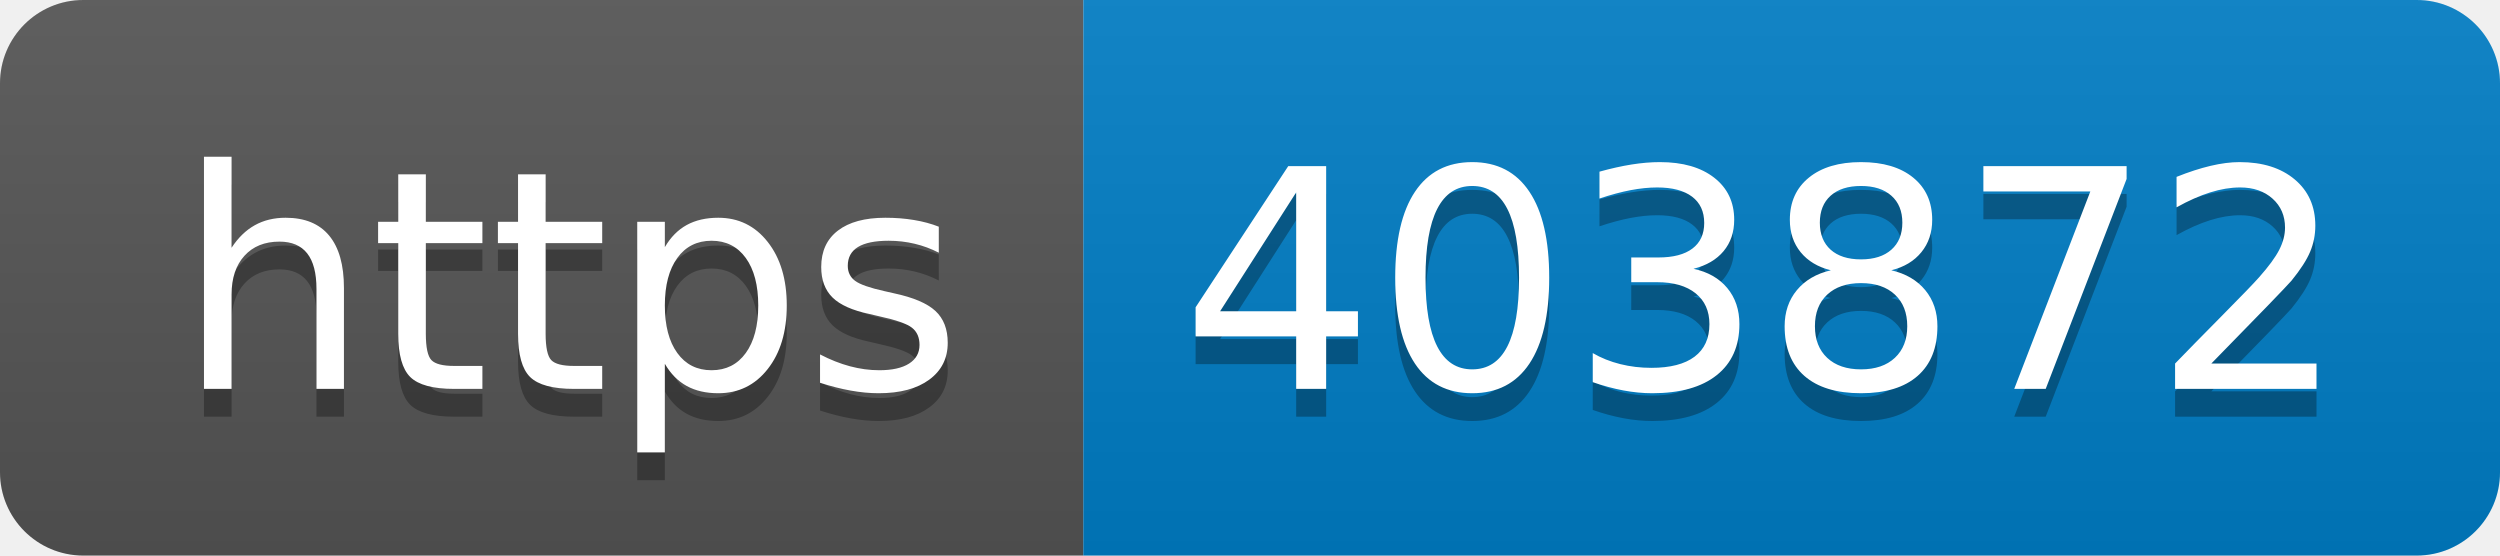
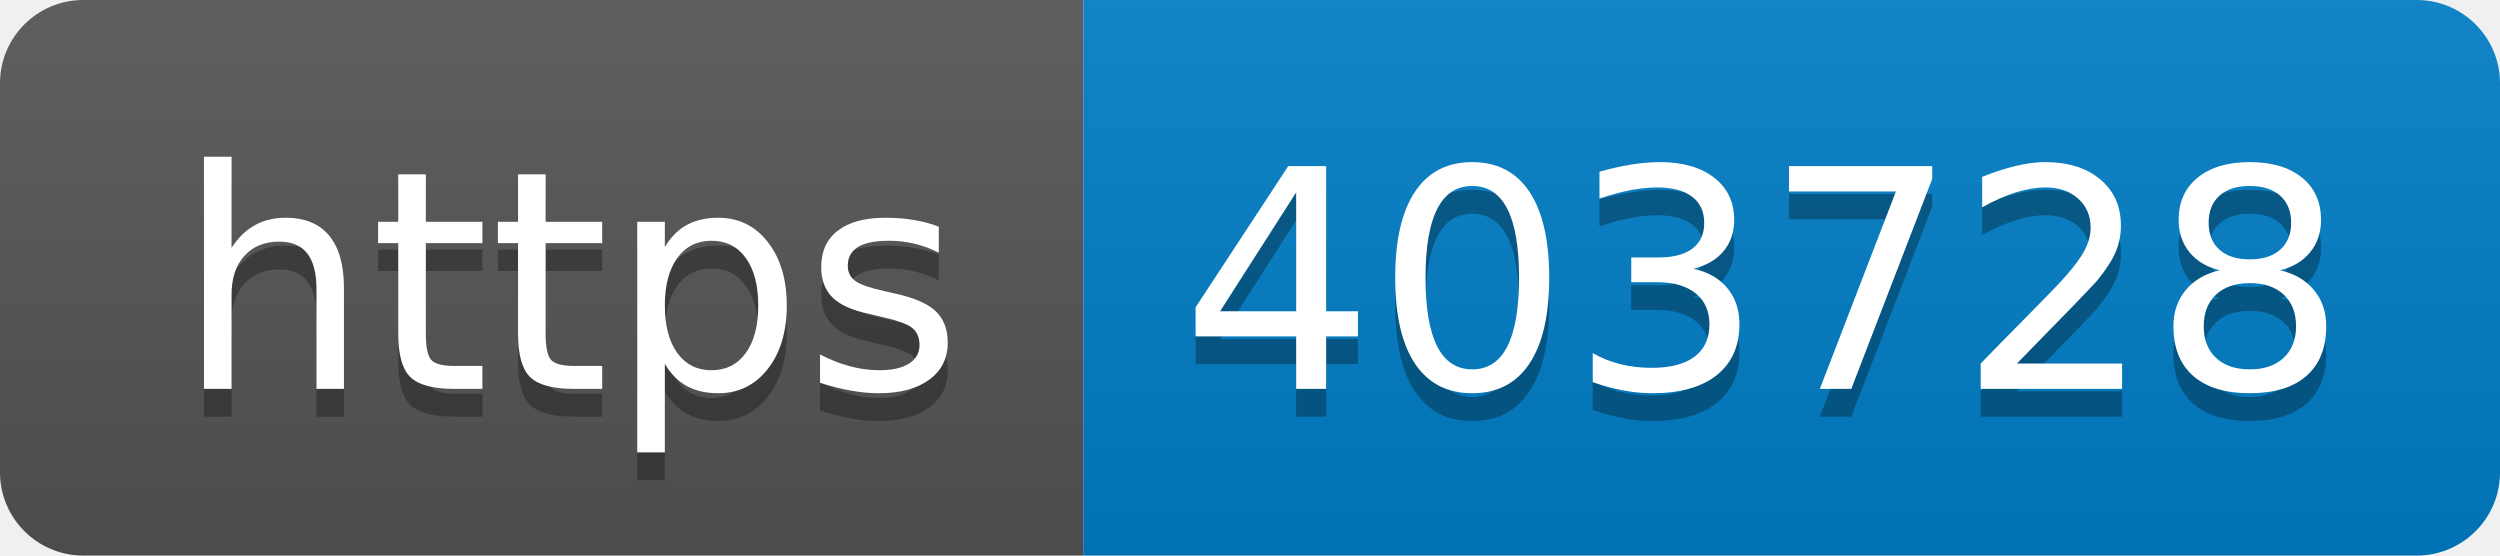
- <svg xmlns="http://www.w3.org/2000/svg" width="90" height="20" role="img" aria-label="https: 403872">
+ <svg xmlns="http://www.w3.org/2000/svg" width="90" height="20" role="img" aria-label="https: 403728">
  <linearGradient id="s" x2="0" y2="100%">
    <stop offset="0" stop-color="#bbb" stop-opacity=".1" />
    <stop offset="1" stop-opacity=".1" />
  </linearGradient>
  <clipPath id="r">
    <rect width="90" height="20" rx="3" fill="#fff" />
  </clipPath>
  <g clip-path="url(#r)">
    <rect width="39" height="20" fill="#555" />
    <rect x="39" width="51" height="20" fill="#007ec6" />
    <rect width="90" height="20" fill="url(#s)" />
  </g>
  <g fill="#fff" text-anchor="middle" font-family="Verdana,Geneva,DejaVu Sans,sans-serif" text-rendering="geometricPrecision" font-size="110">
    <text aria-hidden="true" x="205" y="150" fill="#010101" fill-opacity=".3" transform="scale(.1)" textLength="290">https</text>
    <text x="205" y="140" transform="scale(.1)" fill="#fff" textLength="290">https</text>
-     <text aria-hidden="true" x="635" y="150" fill="#010101" fill-opacity=".3" transform="scale(.1)" textLength="410">403872</text>
-     <text x="635" y="140" transform="scale(.1)" fill="#fff" textLength="410">403872</text>
+     <text aria-hidden="true" x="635" y="150" fill="#010101" fill-opacity=".3" transform="scale(.1)" textLength="410">403728</text>
+     <text x="635" y="140" transform="scale(.1)" fill="#fff" textLength="410">403728</text>
  </g>
</svg>
